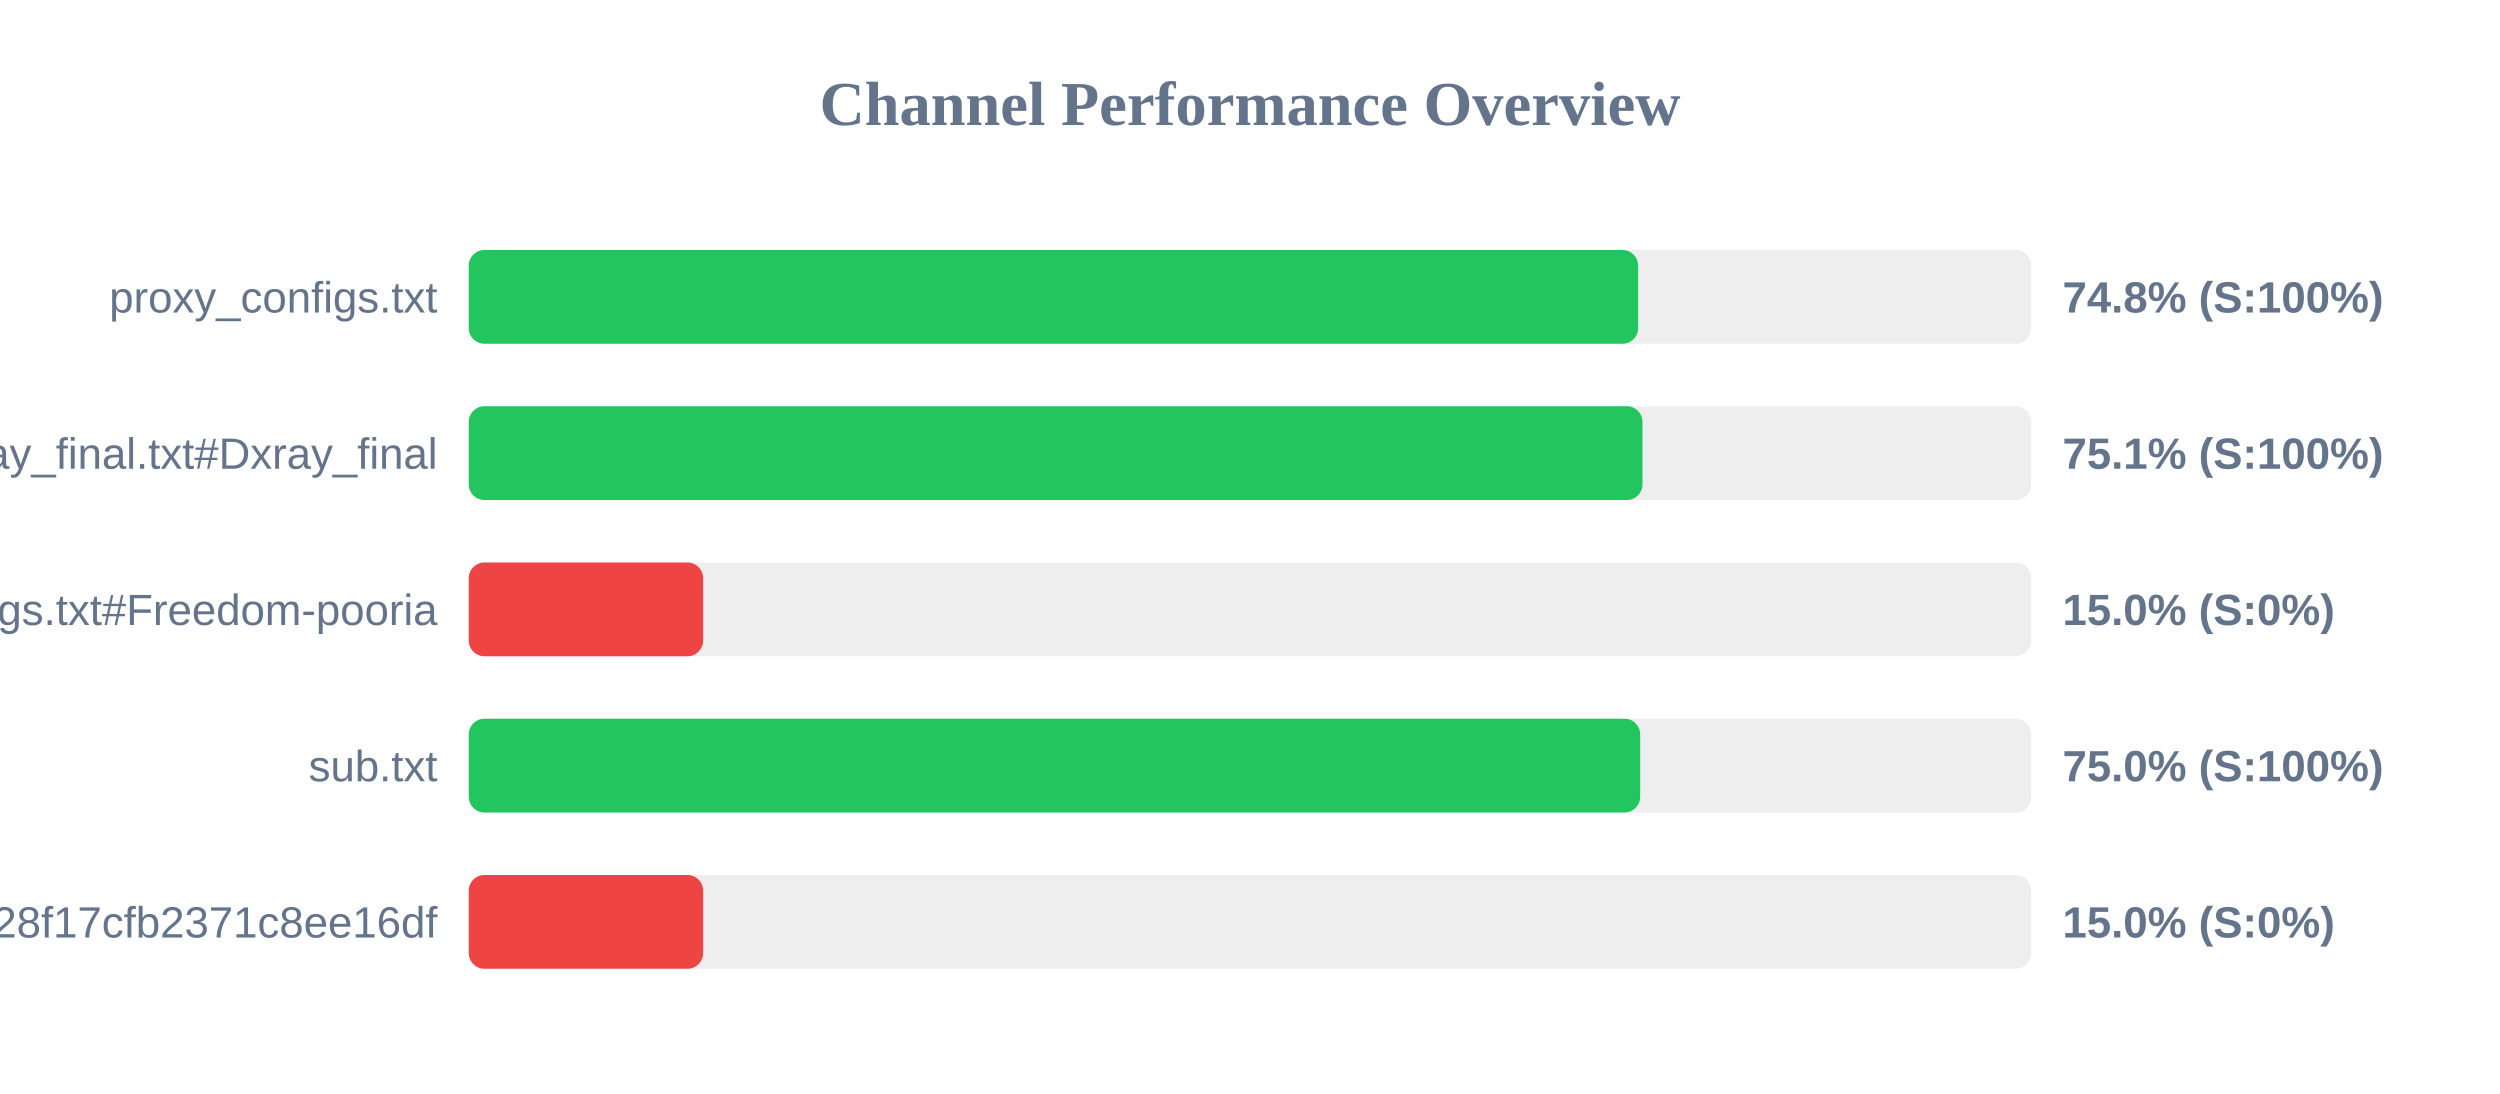
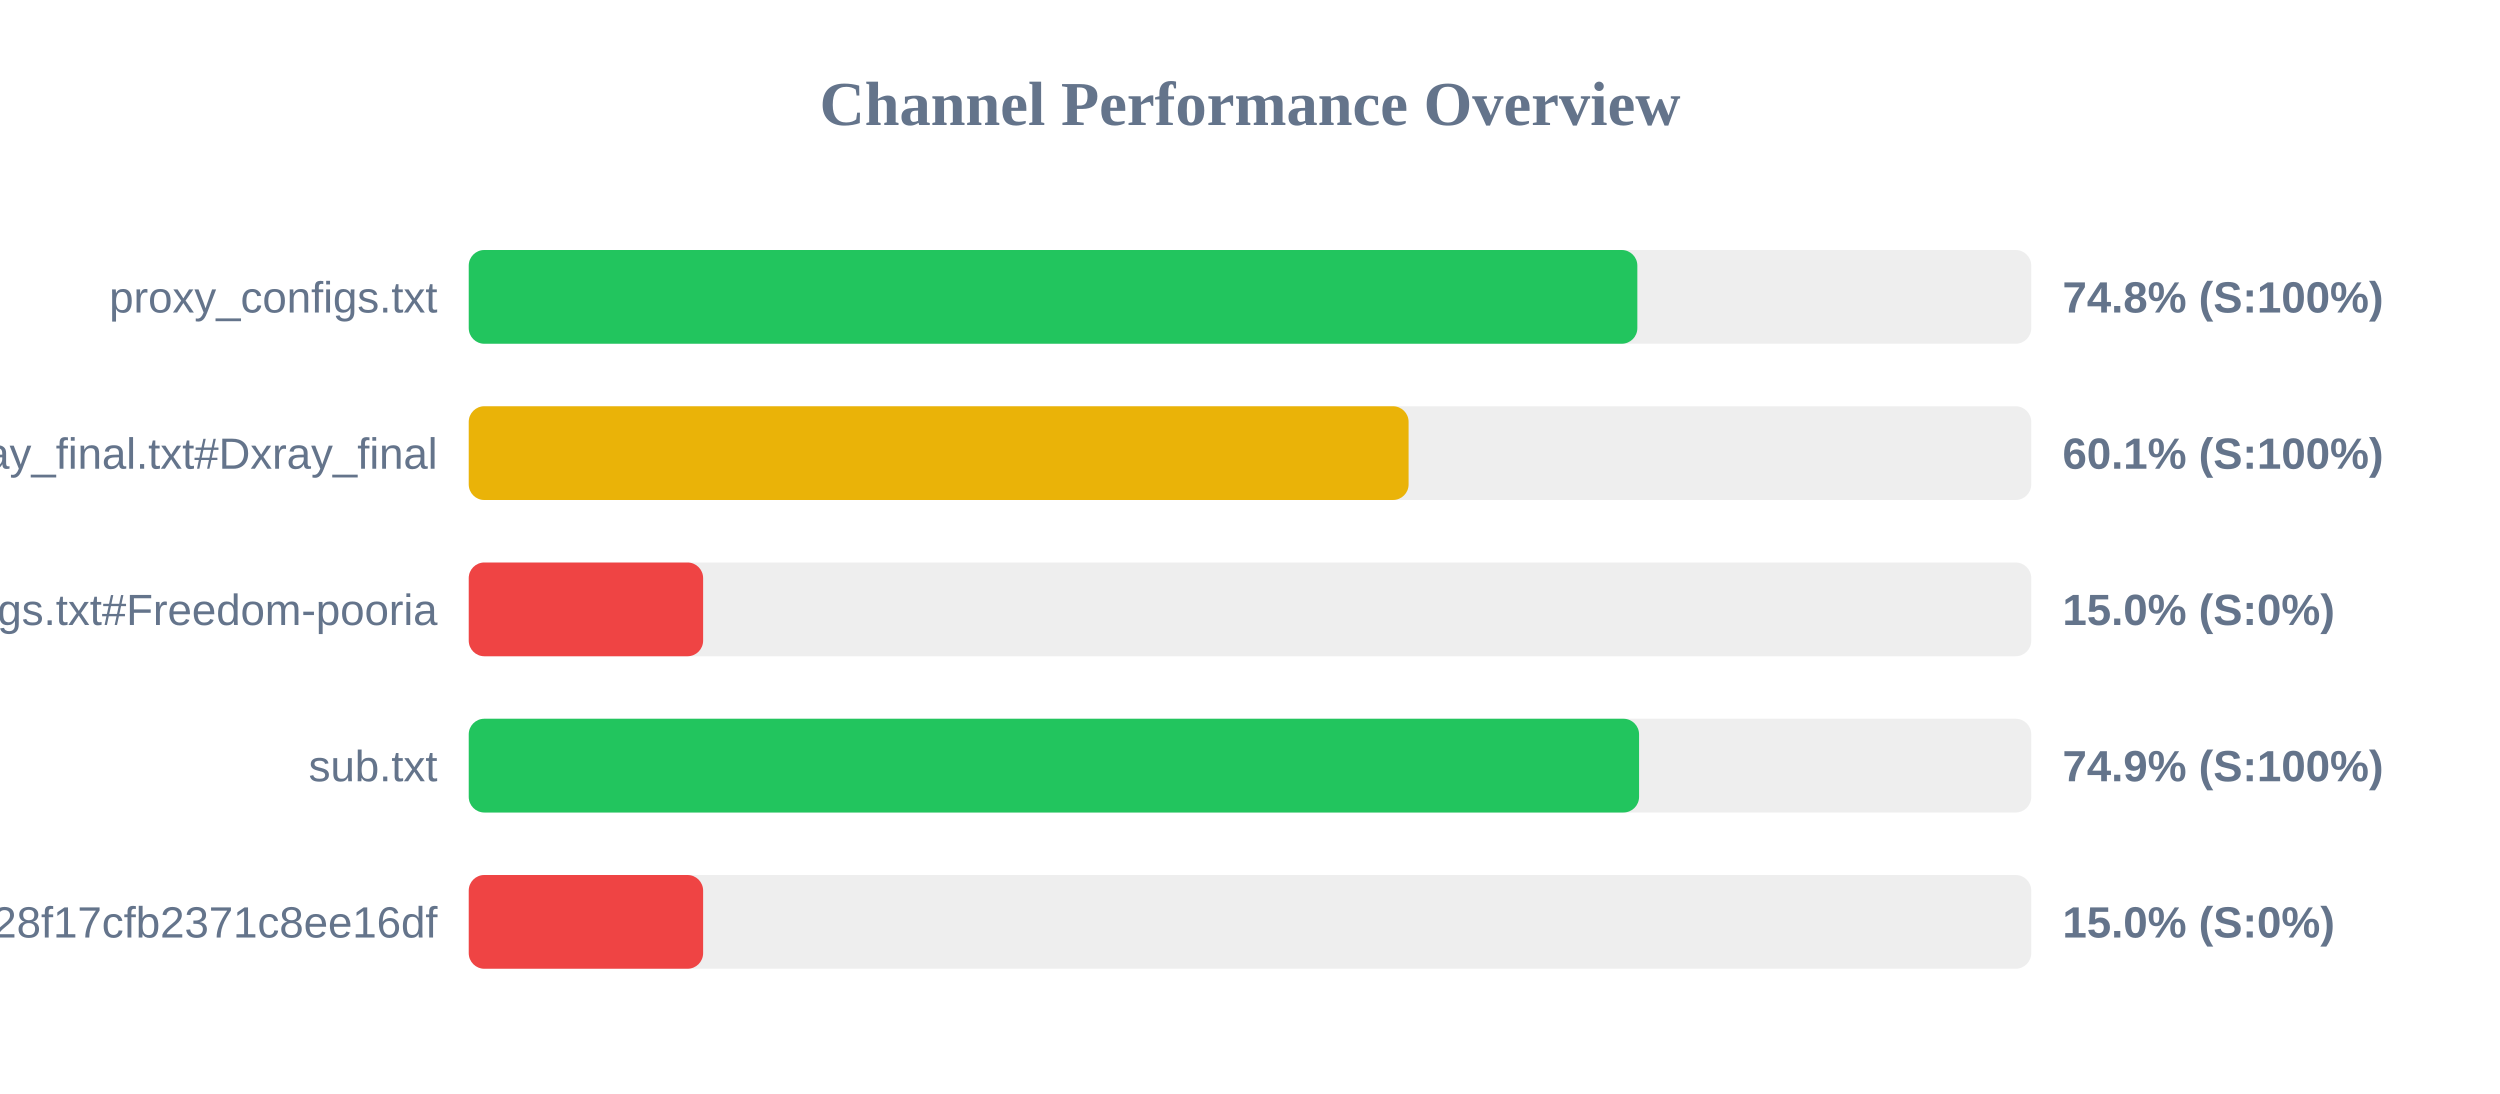
<svg xmlns="http://www.w3.org/2000/svg" width="800" height="350" version="1.1">
  <style>
        .row { font: 14px Arial; fill: #64748b; }
        .score { font: bold 14px Arial; fill: #64748b; }
    </style>
  <text x="400" y="40" text-anchor="middle" font-size="20px" font-weight="bold" fill="#64748b">Channel Performance Overview</text>
  <rect x="150" y="80" width="500" height="30" fill="#eee" rx="5" />
-   <rect x="150" y="80" width="374.2" height="30" fill="#22c55e" rx="5" />
+   <rect x="150" y="80" width="373.95" height="30" fill="#22c55e" rx="5" />
  <text x="140" y="100" text-anchor="end" class="row">proxy_configs.txt</text>
  <text x="660" y="100" text-anchor="start" class="score">74.8% (S:100%)</text>
  <rect x="150" y="130" width="500" height="30" fill="#eee" rx="5" />
-   <rect x="150" y="130" width="375.6" height="30" fill="#22c55e" rx="5" />
+   <rect x="150" y="130" width="300.75" height="30" fill="#eab308" rx="5" />
  <text x="140" y="150" text-anchor="end" class="row">xray_final.txt#Dxray_final</text>
-   <text x="660" y="150" text-anchor="start" class="score">75.1% (S:100%)</text>
+   <text x="660" y="150" text-anchor="start" class="score">60.1% (S:100%)</text>
  <rect x="150" y="180" width="500" height="30" fill="#eee" rx="5" />
  <rect x="150" y="180" width="75.0" height="30" fill="#ef4444" rx="5" />
  <text x="140" y="200" text-anchor="end" class="row">v2ray_configs.txt#Freedom-pooria</text>
  <text x="660" y="200" text-anchor="start" class="score">15.0% (S:0%)</text>
  <rect x="150" y="230" width="500" height="30" fill="#eee" rx="5" />
-   <rect x="150" y="230" width="374.85" height="30" fill="#22c55e" rx="5" />
+   <rect x="150" y="230" width="374.5" height="30" fill="#22c55e" rx="5" />
  <text x="140" y="250" text-anchor="end" class="row">sub.txt</text>
-   <text x="660" y="250" text-anchor="start" class="score">75.0% (S:100%)</text>
+   <text x="660" y="250" text-anchor="start" class="score">74.9% (S:100%)</text>
  <rect x="150" y="280" width="500" height="30" fill="#eee" rx="5" />
  <rect x="150" y="280" width="75.0" height="30" fill="#ef4444" rx="5" />
  <text x="140" y="300" text-anchor="end" class="row">?token=fedfed7b41b828f17cfb2371c8ee16df</text>
  <text x="660" y="300" text-anchor="start" class="score">15.0% (S:0%)</text>
</svg>
